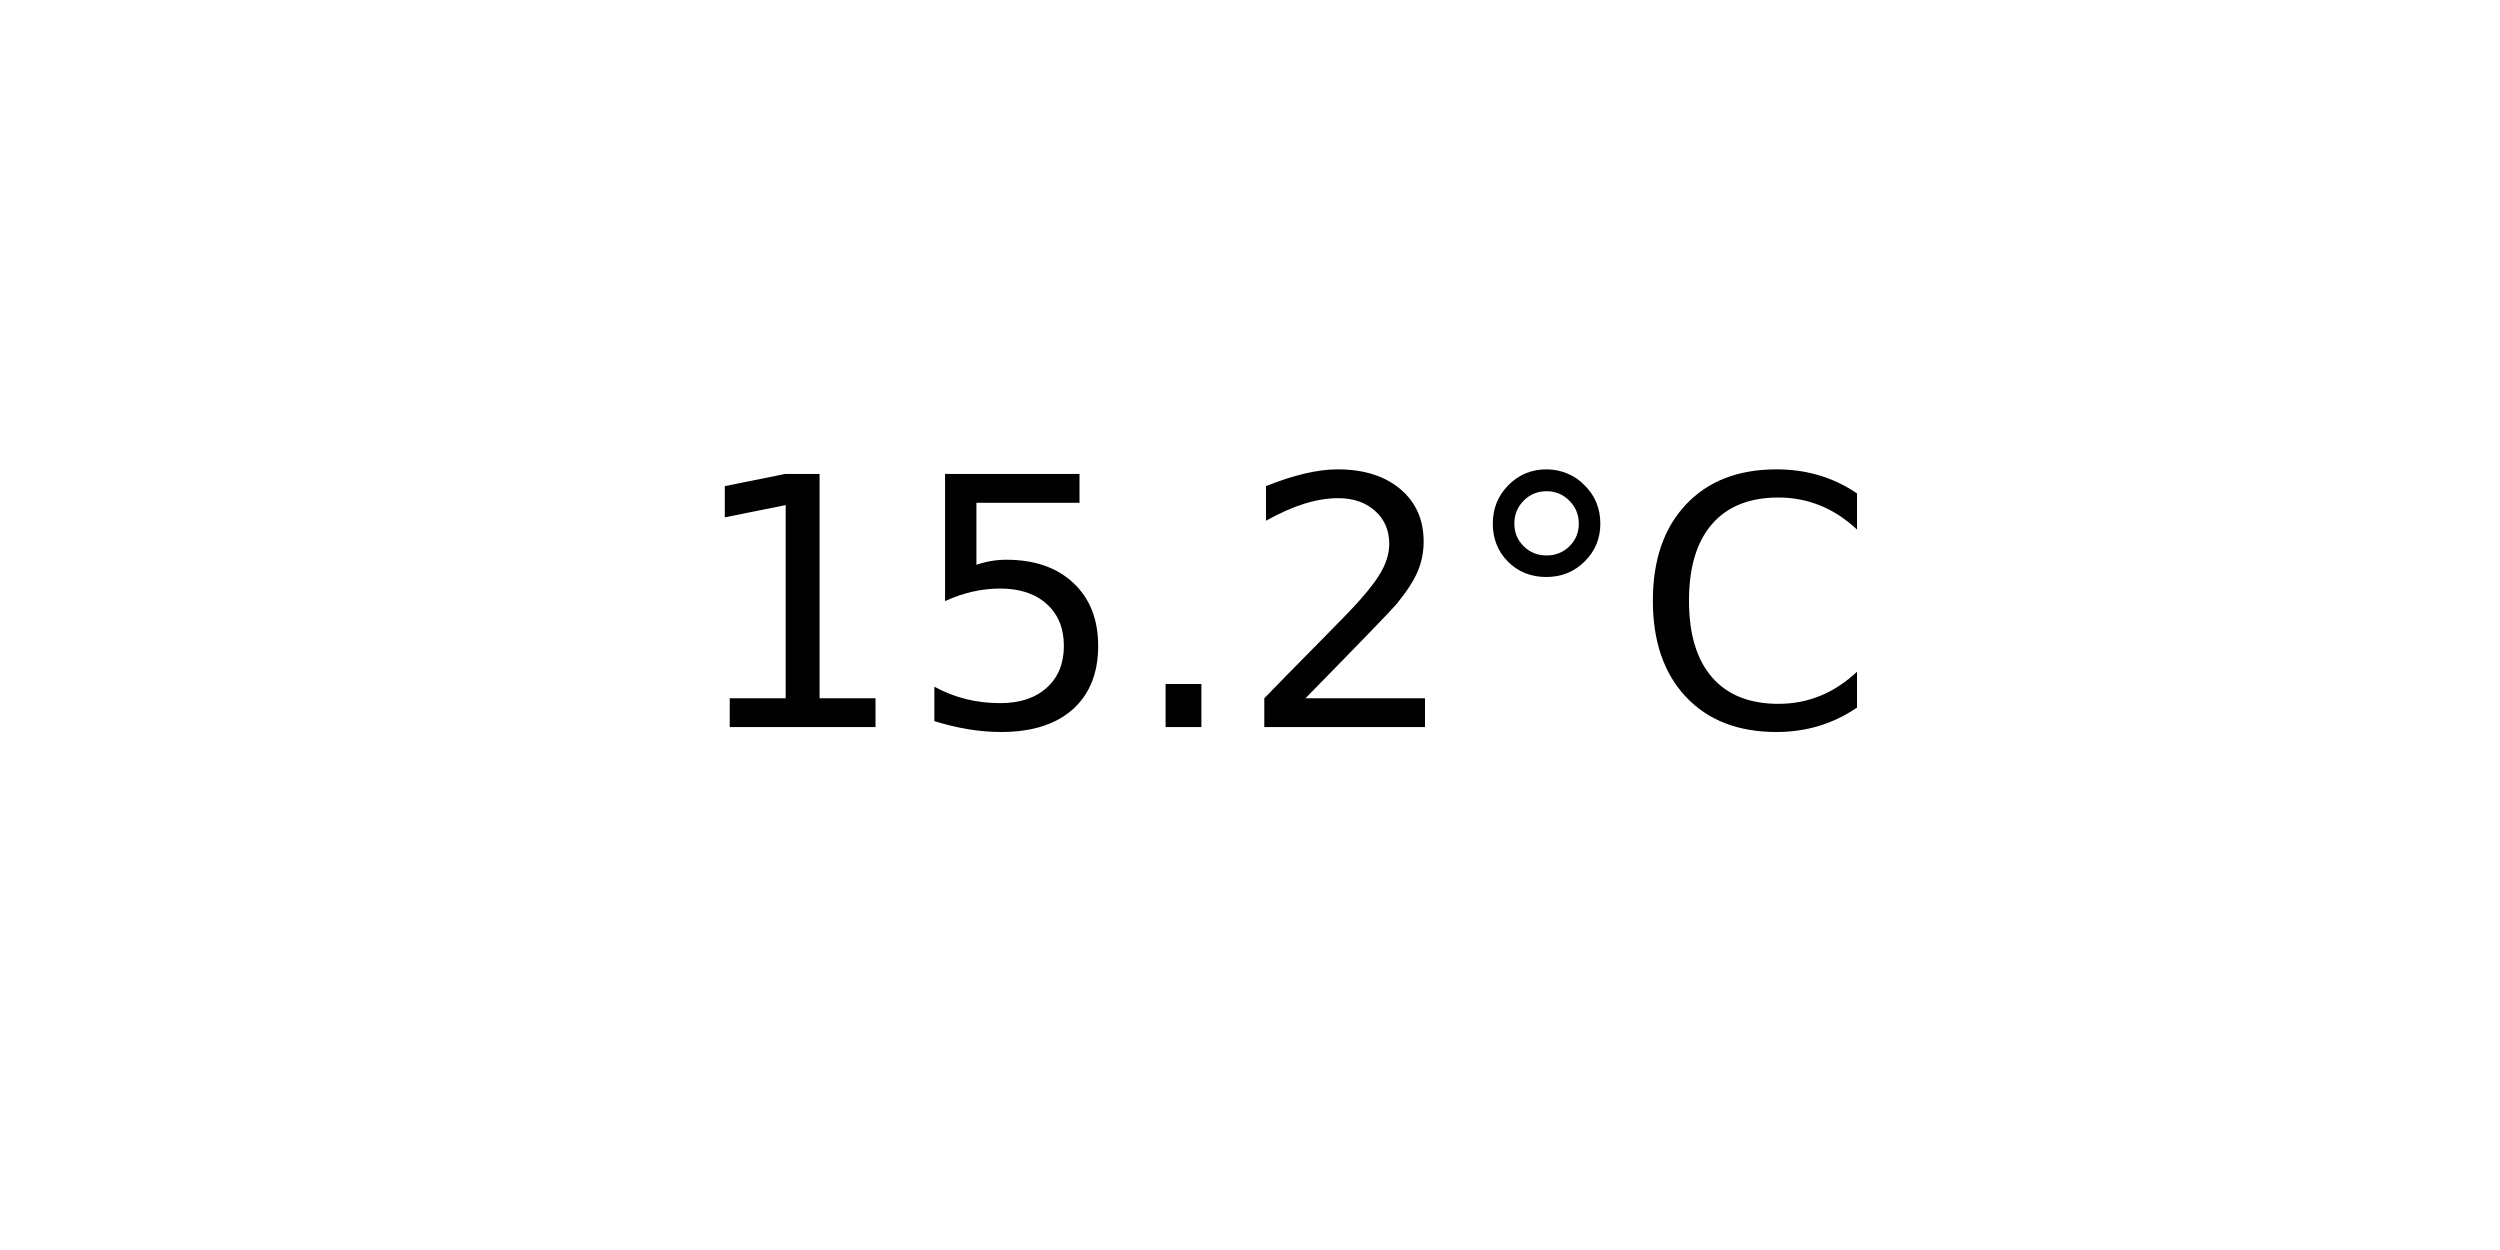
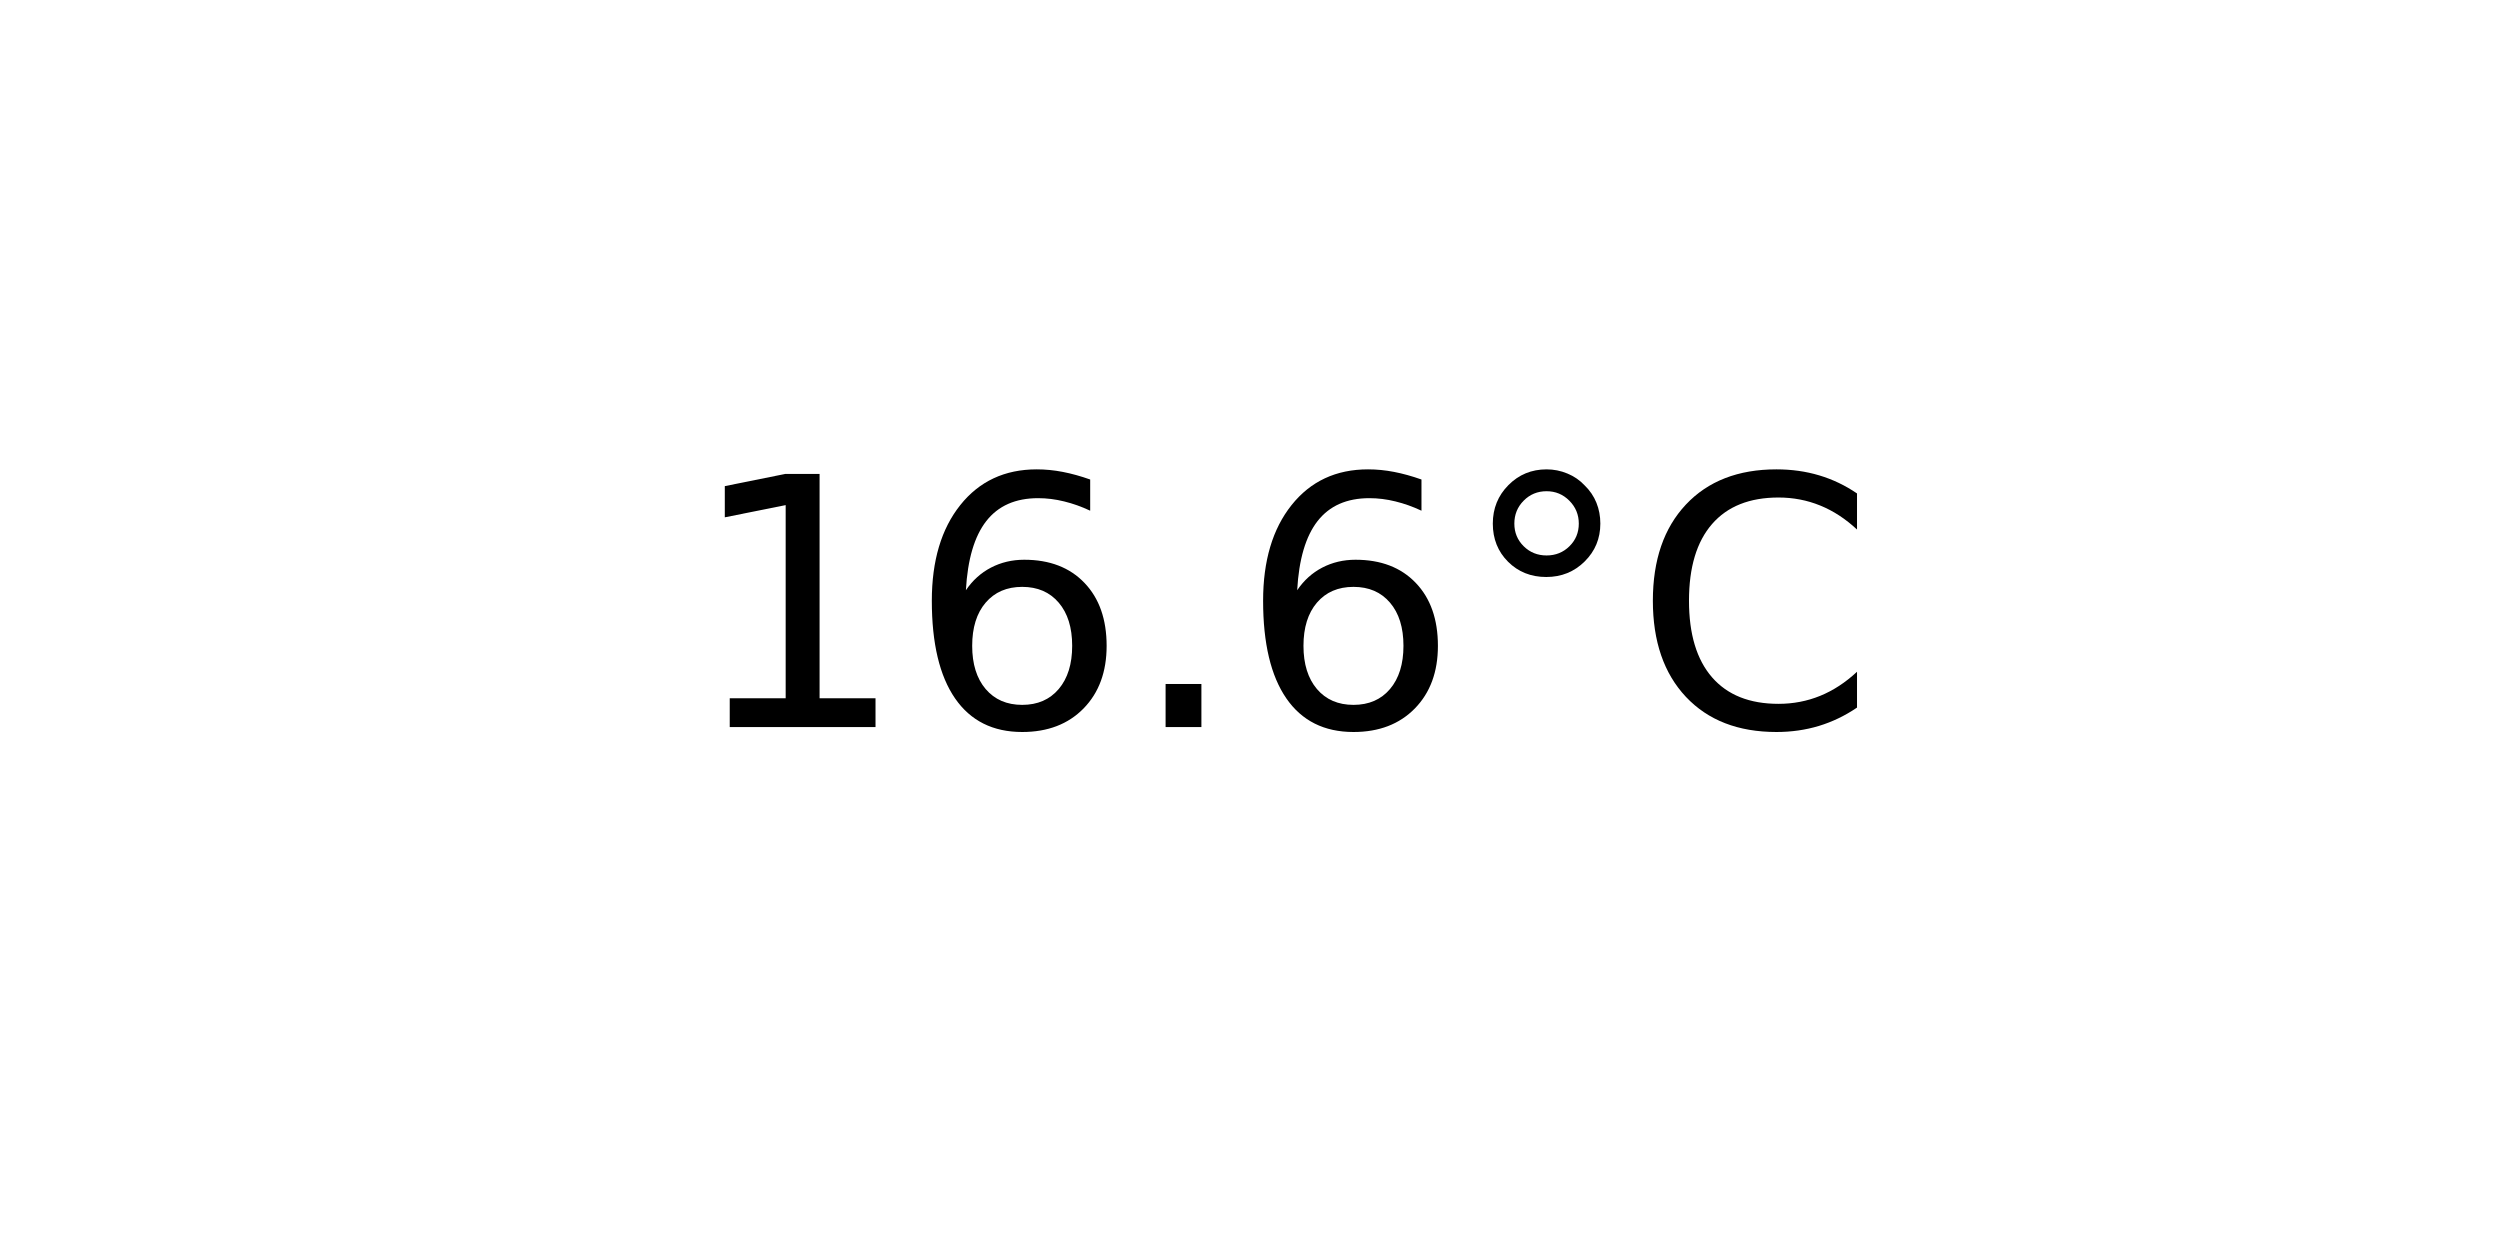
<svg xmlns="http://www.w3.org/2000/svg" xmlns:xlink="http://www.w3.org/1999/xlink" width="72pt" height="36pt" viewBox="0 0 72 36" version="1.1">
  <defs>
    <style type="text/css">*{stroke-linejoin: round; stroke-linecap: butt}</style>
  </defs>
  <g id="figure_1">
    <g id="axes_1">
      <g id="text_1">
        <g transform="translate(19.77578 20.93937) scale(0.1 -0.1)">
          <defs>
            <path id="DejaVuSans-31" d="M 794 531  L 1825 531  L 1825 4091  L 703 3866  L 703 4441  L 1819 4666  L 2450 4666  L 2450 531  L 3481 531  L 3481 0  L 794 0  L 794 531  z " transform="scale(0.015625)" />
-             <path id="DejaVuSans-35" d="M 691 4666  L 3169 4666  L 3169 4134  L 1269 4134  L 1269 2991  Q 1406 3038 1543 3061  Q 1681 3084 1819 3084  Q 2600 3084 3056 2656  Q 3513 2228 3513 1497  Q 3513 744 3044 326  Q 2575 -91 1722 -91  Q 1428 -91 1123 -41  Q 819 9 494 109  L 494 744  Q 775 591 1075 516  Q 1375 441 1709 441  Q 2250 441 2565 725  Q 2881 1009 2881 1497  Q 2881 1984 2565 2268  Q 2250 2553 1709 2553  Q 1456 2553 1204 2497  Q 953 2441 691 2322  L 691 4666  z " transform="scale(0.015625)" />
+             <path id="DejaVuSans-36" d="M 2113 2584  Q 1688 2584 1439 2293  Q 1191 2003 1191 1497  Q 1191 994 1439 701  Q 1688 409 2113 409  Q 2538 409 2786 701  Q 3034 994 3034 1497  Q 3034 2003 2786 2293  Q 2538 2584 2113 2584  z M 3366 4563  L 3366 3988  Q 3128 4100 2886 4159  Q 2644 4219 2406 4219  Q 1781 4219 1451 3797  Q 1122 3375 1075 2522  Q 1259 2794 1537 2939  Q 1816 3084 2150 3084  Q 2853 3084 3261 2657  Q 3669 2231 3669 1497  Q 3669 778 3244 343  Q 2819 -91 2113 -91  Q 1303 -91 875 529  Q 447 1150 447 2328  Q 447 3434 972 4092  Q 1497 4750 2381 4750  Q 2619 4750 2861 4703  Q 3103 4656 3366 4563  z " transform="scale(0.015625)" />
            <path id="DejaVuSans-2e" d="M 684 794  L 1344 794  L 1344 0  L 684 0  L 684 794  z " transform="scale(0.015625)" />
-             <path id="DejaVuSans-32" d="M 1228 531  L 3431 531  L 3431 0  L 469 0  L 469 531  Q 828 903 1448 1529  Q 2069 2156 2228 2338  Q 2531 2678 2651 2914  Q 2772 3150 2772 3378  Q 2772 3750 2511 3984  Q 2250 4219 1831 4219  Q 1534 4219 1204 4116  Q 875 4013 500 3803  L 500 4441  Q 881 4594 1212 4672  Q 1544 4750 1819 4750  Q 2544 4750 2975 4387  Q 3406 4025 3406 3419  Q 3406 3131 3298 2873  Q 3191 2616 2906 2266  Q 2828 2175 2409 1742  Q 1991 1309 1228 531  z " transform="scale(0.015625)" />
            <path id="DejaVuSans-b0" d="M 1600 4347  Q 1350 4347 1178 4173  Q 1006 4000 1006 3750  Q 1006 3503 1178 3333  Q 1350 3163 1600 3163  Q 1850 3163 2022 3333  Q 2194 3503 2194 3750  Q 2194 3997 2020 4172  Q 1847 4347 1600 4347  z M 1600 4750  Q 1800 4750 1984 4673  Q 2169 4597 2303 4453  Q 2447 4313 2519 4134  Q 2591 3956 2591 3750  Q 2591 3338 2302 3052  Q 2013 2766 1594 2766  Q 1172 2766 890 3047  Q 609 3328 609 3750  Q 609 4169 896 4459  Q 1184 4750 1600 4750  z " transform="scale(0.015625)" />
            <path id="DejaVuSans-43" d="M 4122 4306  L 4122 3641  Q 3803 3938 3442 4084  Q 3081 4231 2675 4231  Q 1875 4231 1450 3742  Q 1025 3253 1025 2328  Q 1025 1406 1450 917  Q 1875 428 2675 428  Q 3081 428 3442 575  Q 3803 722 4122 1019  L 4122 359  Q 3791 134 3420 21  Q 3050 -91 2638 -91  Q 1578 -91 968 557  Q 359 1206 359 2328  Q 359 3453 968 4101  Q 1578 4750 2638 4750  Q 3056 4750 3426 4639  Q 3797 4528 4122 4306  z " transform="scale(0.015625)" />
          </defs>
          <use xlink:href="#DejaVuSans-31" />
-           <use xlink:href="#DejaVuSans-35" x="63.623" />
+           <use xlink:href="#DejaVuSans-36" x="63.623" />
          <use xlink:href="#DejaVuSans-2e" x="127.246" />
-           <use xlink:href="#DejaVuSans-32" x="159.033" />
+           <use xlink:href="#DejaVuSans-36" x="159.033" />
          <use xlink:href="#DejaVuSans-b0" x="222.656" />
          <use xlink:href="#DejaVuSans-43" x="272.656" />
        </g>
      </g>
    </g>
  </g>
</svg>
